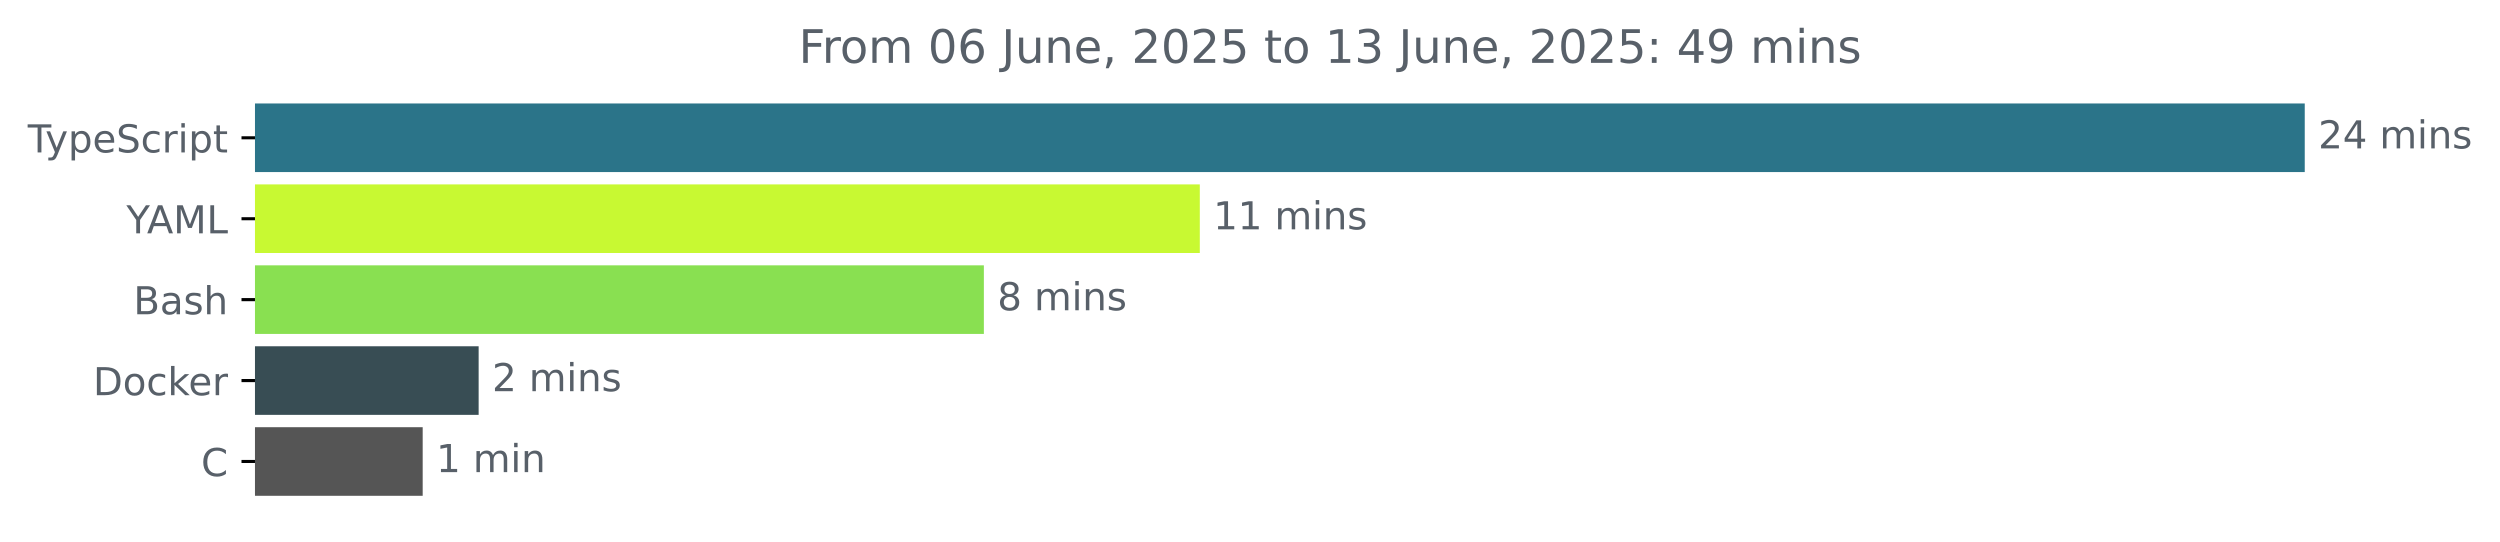
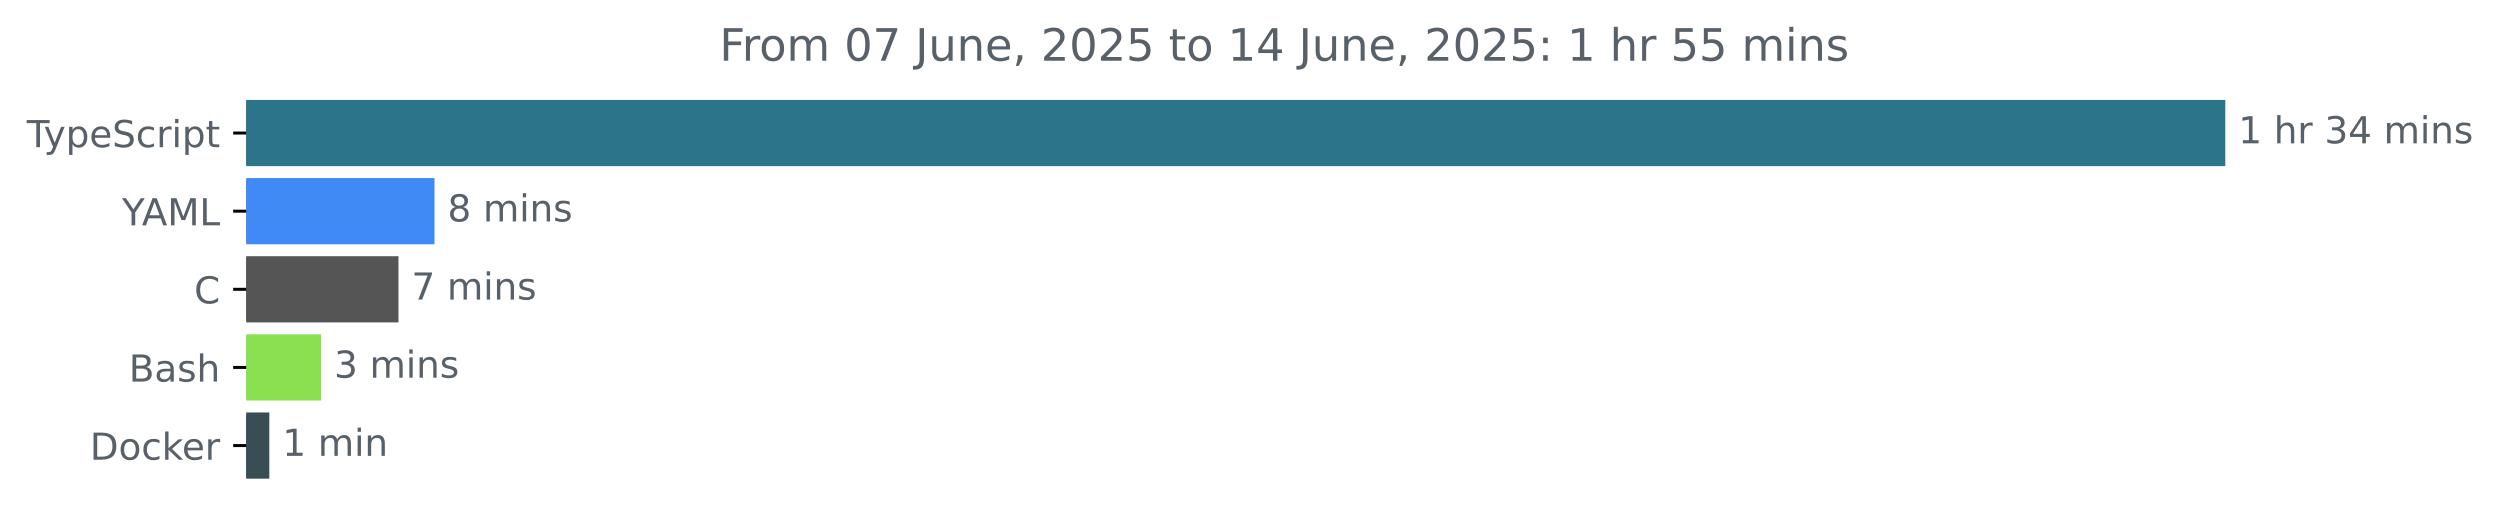
- <svg xmlns="http://www.w3.org/2000/svg" xmlns:xlink="http://www.w3.org/1999/xlink" width="648.768pt" height="140.398pt" viewBox="0 0 648.768 140.398" version="1.1">
+ <svg xmlns="http://www.w3.org/2000/svg" xmlns:xlink="http://www.w3.org/1999/xlink" width="671.935pt" height="140.398pt" viewBox="0 0 671.935 140.398" version="1.1">
  <defs>
    <style type="text/css">*{stroke-linejoin: round; stroke-linecap: butt}</style>
  </defs>
  <g id="figure_1">
    <g id="patch_1">
-       <path d="M -0 140.398  L 648.768 140.398  L 648.768 0  L -0 0  L -0 140.398  z " style="fill: none" />
+       <path d="M -0 140.398  L 671.935 140.398  L 671.935 0  L -0 0  L -0 140.398  z " style="fill: none" />
    </g>
    <g id="axes_1">
      <g id="patch_2">
-         <path d="M 66.17 27.358  L 597.599 27.358  L 597.599 44.158  L 66.17 44.158  z " clip-path="url(#peb4f7dbd23)" style="fill: #2b7489; stroke: #2b7489; stroke-linejoin: miter" />
+         <path d="M 66.17 27.358  L 597.599 27.358  L 597.599 44.158  L 66.17 44.158  z " clip-path="url(#p78dd50f049)" style="fill: #2b7489; stroke: #2b7489; stroke-linejoin: miter" />
      </g>
      <g id="patch_3">
-         <path d="M 66.17 48.358  L 310.858 48.358  L 310.858 65.158  L 66.17 65.158  z " clip-path="url(#peb4f7dbd23)" style="fill: #c8f932; stroke: #c8f932; stroke-linejoin: miter" />
+         <path d="M 66.17 48.358  L 116.284 48.358  L 116.284 65.158  L 66.17 65.158  z " clip-path="url(#p78dd50f049)" style="fill: #3f8af4; stroke: #3f8af4; stroke-linejoin: miter" />
      </g>
      <g id="patch_4">
-         <path d="M 66.17 69.358  L 254.822 69.358  L 254.822 86.158  L 66.17 86.158  z " clip-path="url(#peb4f7dbd23)" style="fill: #89e051; stroke: #89e051; stroke-linejoin: miter" />
+         <path d="M 66.17 69.358  L 106.599 69.358  L 106.599 86.158  L 66.17 86.158  z " clip-path="url(#p78dd50f049)" style="fill: #555555; stroke: #555555; stroke-linejoin: miter" />
      </g>
      <g id="patch_5">
-         <path d="M 66.17 90.358  L 123.712 90.358  L 123.712 107.158  L 66.17 107.158  z " clip-path="url(#peb4f7dbd23)" style="fill: #384d54; stroke: #384d54; stroke-linejoin: miter" />
+         <path d="M 66.17 90.358  L 85.8 90.358  L 85.8 107.158  L 66.17 107.158  z " clip-path="url(#p78dd50f049)" style="fill: #89e051; stroke: #89e051; stroke-linejoin: miter" />
      </g>
      <g id="patch_6">
-         <path d="M 66.17 111.358  L 109.192 111.358  L 109.192 128.158  L 66.17 128.158  z " clip-path="url(#peb4f7dbd23)" style="fill: #555555; stroke: #555555; stroke-linejoin: miter" />
+         <path d="M 66.17 111.358  L 71.89 111.358  L 71.89 128.158  L 66.17 128.158  z " clip-path="url(#p78dd50f049)" style="fill: #384d54; stroke: #384d54; stroke-linejoin: miter" />
      </g>
      <g id="matplotlib.axis_1" />
      <g id="matplotlib.axis_2">
        <g id="ytick_1">
          <g id="line2d_1">
            <defs>
-               <path id="me8bd3f8567" d="M 0 0  L -3.5 0  " style="stroke: #000000; stroke-width: 0.8" />
+               <path id="m51ddedced2" d="M 0 0  L -3.5 0  " style="stroke: #000000; stroke-width: 0.8" />
            </defs>
            <g>
-               <use xlink:href="#me8bd3f8567" x="66.17" y="35.758" style="stroke: #000000; stroke-width: 0.8" />
+               <use xlink:href="#m51ddedced2" x="66.17" y="35.758" style="stroke: #000000; stroke-width: 0.8" />
            </g>
          </g>
          <g id="text_1">
            <g style="fill: #586069" transform="translate(7.2 39.55734) scale(0.1 -0.1)">
              <defs>
                <path id="DejaVuSans-54" d="M -19 4666  L 3928 4666  L 3928 4134  L 2272 4134  L 2272 0  L 1638 0  L 1638 4134  L -19 4134  L -19 4666  z " transform="scale(0.015625)" />
                <path id="DejaVuSans-79" d="M 2059 -325  Q 1816 -950 1584 -1140  Q 1353 -1331 966 -1331  L 506 -1331  L 506 -850  L 844 -850  Q 1081 -850 1212 -737  Q 1344 -625 1503 -206  L 1606 56  L 191 3500  L 800 3500  L 1894 763  L 2988 3500  L 3597 3500  L 2059 -325  z " transform="scale(0.015625)" />
                <path id="DejaVuSans-70" d="M 1159 525  L 1159 -1331  L 581 -1331  L 581 3500  L 1159 3500  L 1159 2969  Q 1341 3281 1617 3432  Q 1894 3584 2278 3584  Q 2916 3584 3314 3078  Q 3713 2572 3713 1747  Q 3713 922 3314 415  Q 2916 -91 2278 -91  Q 1894 -91 1617 61  Q 1341 213 1159 525  z M 3116 1747  Q 3116 2381 2855 2742  Q 2594 3103 2138 3103  Q 1681 3103 1420 2742  Q 1159 2381 1159 1747  Q 1159 1113 1420 752  Q 1681 391 2138 391  Q 2594 391 2855 752  Q 3116 1113 3116 1747  z " transform="scale(0.015625)" />
                <path id="DejaVuSans-65" d="M 3597 1894  L 3597 1613  L 953 1613  Q 991 1019 1311 708  Q 1631 397 2203 397  Q 2534 397 2845 478  Q 3156 559 3463 722  L 3463 178  Q 3153 47 2828 -22  Q 2503 -91 2169 -91  Q 1331 -91 842 396  Q 353 884 353 1716  Q 353 2575 817 3079  Q 1281 3584 2069 3584  Q 2775 3584 3186 3129  Q 3597 2675 3597 1894  z M 3022 2063  Q 3016 2534 2758 2815  Q 2500 3097 2075 3097  Q 1594 3097 1305 2825  Q 1016 2553 972 2059  L 3022 2063  z " transform="scale(0.015625)" />
                <path id="DejaVuSans-53" d="M 3425 4513  L 3425 3897  Q 3066 4069 2747 4153  Q 2428 4238 2131 4238  Q 1616 4238 1336 4038  Q 1056 3838 1056 3469  Q 1056 3159 1242 3001  Q 1428 2844 1947 2747  L 2328 2669  Q 3034 2534 3370 2195  Q 3706 1856 3706 1288  Q 3706 609 3251 259  Q 2797 -91 1919 -91  Q 1588 -91 1214 -16  Q 841 59 441 206  L 441 856  Q 825 641 1194 531  Q 1563 422 1919 422  Q 2459 422 2753 634  Q 3047 847 3047 1241  Q 3047 1584 2836 1778  Q 2625 1972 2144 2069  L 1759 2144  Q 1053 2284 737 2584  Q 422 2884 422 3419  Q 422 4038 858 4394  Q 1294 4750 2059 4750  Q 2388 4750 2728 4690  Q 3069 4631 3425 4513  z " transform="scale(0.015625)" />
                <path id="DejaVuSans-63" d="M 3122 3366  L 3122 2828  Q 2878 2963 2633 3030  Q 2388 3097 2138 3097  Q 1578 3097 1268 2742  Q 959 2388 959 1747  Q 959 1106 1268 751  Q 1578 397 2138 397  Q 2388 397 2633 464  Q 2878 531 3122 666  L 3122 134  Q 2881 22 2623 -34  Q 2366 -91 2075 -91  Q 1284 -91 818 406  Q 353 903 353 1747  Q 353 2603 823 3093  Q 1294 3584 2113 3584  Q 2378 3584 2631 3529  Q 2884 3475 3122 3366  z " transform="scale(0.015625)" />
                <path id="DejaVuSans-72" d="M 2631 2963  Q 2534 3019 2420 3045  Q 2306 3072 2169 3072  Q 1681 3072 1420 2755  Q 1159 2438 1159 1844  L 1159 0  L 581 0  L 581 3500  L 1159 3500  L 1159 2956  Q 1341 3275 1631 3429  Q 1922 3584 2338 3584  Q 2397 3584 2469 3576  Q 2541 3569 2628 3553  L 2631 2963  z " transform="scale(0.015625)" />
                <path id="DejaVuSans-69" d="M 603 3500  L 1178 3500  L 1178 0  L 603 0  L 603 3500  z M 603 4863  L 1178 4863  L 1178 4134  L 603 4134  L 603 4863  z " transform="scale(0.015625)" />
                <path id="DejaVuSans-74" d="M 1172 4494  L 1172 3500  L 2356 3500  L 2356 3053  L 1172 3053  L 1172 1153  Q 1172 725 1289 603  Q 1406 481 1766 481  L 2356 481  L 2356 0  L 1766 0  Q 1100 0 847 248  Q 594 497 594 1153  L 594 3053  L 172 3053  L 172 3500  L 594 3500  L 594 4494  L 1172 4494  z " transform="scale(0.015625)" />
              </defs>
              <use xlink:href="#DejaVuSans-54" />
              <use xlink:href="#DejaVuSans-79" x="45.459" />
              <use xlink:href="#DejaVuSans-70" x="104.639" />
              <use xlink:href="#DejaVuSans-65" x="168.115" />
              <use xlink:href="#DejaVuSans-53" x="229.639" />
              <use xlink:href="#DejaVuSans-63" x="293.115" />
              <use xlink:href="#DejaVuSans-72" x="348.096" />
              <use xlink:href="#DejaVuSans-69" x="389.209" />
              <use xlink:href="#DejaVuSans-70" x="416.992" />
              <use xlink:href="#DejaVuSans-74" x="480.469" />
            </g>
          </g>
        </g>
        <g id="ytick_2">
          <g id="line2d_2">
            <g>
-               <use xlink:href="#me8bd3f8567" x="66.17" y="56.758" style="stroke: #000000; stroke-width: 0.8" />
+               <use xlink:href="#m51ddedced2" x="66.17" y="56.758" style="stroke: #000000; stroke-width: 0.8" />
            </g>
          </g>
          <g id="text_2">
            <g style="fill: #586069" transform="translate(32.79688 60.55734) scale(0.1 -0.1)">
              <defs>
                <path id="DejaVuSans-59" d="M -13 4666  L 666 4666  L 1959 2747  L 3244 4666  L 3922 4666  L 2272 2222  L 2272 0  L 1638 0  L 1638 2222  L -13 4666  z " transform="scale(0.015625)" />
                <path id="DejaVuSans-41" d="M 2188 4044  L 1331 1722  L 3047 1722  L 2188 4044  z M 1831 4666  L 2547 4666  L 4325 0  L 3669 0  L 3244 1197  L 1141 1197  L 716 0  L 50 0  L 1831 4666  z " transform="scale(0.015625)" />
                <path id="DejaVuSans-4d" d="M 628 4666  L 1569 4666  L 2759 1491  L 3956 4666  L 4897 4666  L 4897 0  L 4281 0  L 4281 4097  L 3078 897  L 2444 897  L 1241 4097  L 1241 0  L 628 0  L 628 4666  z " transform="scale(0.015625)" />
                <path id="DejaVuSans-4c" d="M 628 4666  L 1259 4666  L 1259 531  L 3531 531  L 3531 0  L 628 0  L 628 4666  z " transform="scale(0.015625)" />
              </defs>
              <use xlink:href="#DejaVuSans-59" />
              <use xlink:href="#DejaVuSans-41" x="53.334" />
              <use xlink:href="#DejaVuSans-4d" x="121.742" />
              <use xlink:href="#DejaVuSans-4c" x="208.021" />
            </g>
          </g>
        </g>
        <g id="ytick_3">
          <g id="line2d_3">
            <g>
-               <use xlink:href="#me8bd3f8567" x="66.17" y="77.758" style="stroke: #000000; stroke-width: 0.8" />
+               <use xlink:href="#m51ddedced2" x="66.17" y="77.758" style="stroke: #000000; stroke-width: 0.8" />
            </g>
          </g>
          <g id="text_3">
-             <g style="fill: #586069" transform="translate(34.63437 81.55734) scale(0.1 -0.1)">
+             <g style="fill: #586069" transform="translate(52.1875 81.55734) scale(0.1 -0.1)">
+               <defs>
+                 <path id="DejaVuSans-43" d="M 4122 4306  L 4122 3641  Q 3803 3938 3442 4084  Q 3081 4231 2675 4231  Q 1875 4231 1450 3742  Q 1025 3253 1025 2328  Q 1025 1406 1450 917  Q 1875 428 2675 428  Q 3081 428 3442 575  Q 3803 722 4122 1019  L 4122 359  Q 3791 134 3420 21  Q 3050 -91 2638 -91  Q 1578 -91 968 557  Q 359 1206 359 2328  Q 359 3453 968 4101  Q 1578 4750 2638 4750  Q 3056 4750 3426 4639  Q 3797 4528 4122 4306  z " transform="scale(0.015625)" />
+               </defs>
+               <use xlink:href="#DejaVuSans-43" />
+             </g>
+           </g>
+         </g>
+         <g id="ytick_4">
+           <g id="line2d_4">
+             <g>
+               <use xlink:href="#m51ddedced2" x="66.17" y="98.758" style="stroke: #000000; stroke-width: 0.8" />
+             </g>
+           </g>
+           <g id="text_4">
+             <g style="fill: #586069" transform="translate(34.63437 102.5573) scale(0.1 -0.1)">
              <defs>
                <path id="DejaVuSans-42" d="M 1259 2228  L 1259 519  L 2272 519  Q 2781 519 3026 730  Q 3272 941 3272 1375  Q 3272 1813 3026 2020  Q 2781 2228 2272 2228  L 1259 2228  z M 1259 4147  L 1259 2741  L 2194 2741  Q 2656 2741 2882 2914  Q 3109 3088 3109 3444  Q 3109 3797 2882 3972  Q 2656 4147 2194 4147  L 1259 4147  z M 628 4666  L 2241 4666  Q 2963 4666 3353 4366  Q 3744 4066 3744 3513  Q 3744 3084 3544 2831  Q 3344 2578 2956 2516  Q 3422 2416 3680 2098  Q 3938 1781 3938 1306  Q 3938 681 3513 340  Q 3088 0 2303 0  L 628 0  L 628 4666  z " transform="scale(0.015625)" />
                <path id="DejaVuSans-61" d="M 2194 1759  Q 1497 1759 1228 1600  Q 959 1441 959 1056  Q 959 750 1161 570  Q 1363 391 1709 391  Q 2188 391 2477 730  Q 2766 1069 2766 1631  L 2766 1759  L 2194 1759  z M 3341 1997  L 3341 0  L 2766 0  L 2766 531  Q 2569 213 2275 61  Q 1981 -91 1556 -91  Q 1019 -91 701 211  Q 384 513 384 1019  Q 384 1609 779 1909  Q 1175 2209 1959 2209  L 2766 2209  L 2766 2266  Q 2766 2663 2505 2880  Q 2244 3097 1772 3097  Q 1472 3097 1187 3025  Q 903 2953 641 2809  L 641 3341  Q 956 3463 1253 3523  Q 1550 3584 1831 3584  Q 2591 3584 2966 3190  Q 3341 2797 3341 1997  z " transform="scale(0.015625)" />
                <path id="DejaVuSans-73" d="M 2834 3397  L 2834 2853  Q 2591 2978 2328 3040  Q 2066 3103 1784 3103  Q 1356 3103 1142 2972  Q 928 2841 928 2578  Q 928 2378 1081 2264  Q 1234 2150 1697 2047  L 1894 2003  Q 2506 1872 2764 1633  Q 3022 1394 3022 966  Q 3022 478 2636 193  Q 2250 -91 1575 -91  Q 1294 -91 989 -36  Q 684 19 347 128  L 347 722  Q 666 556 975 473  Q 1284 391 1588 391  Q 1994 391 2212 530  Q 2431 669 2431 922  Q 2431 1156 2273 1281  Q 2116 1406 1581 1522  L 1381 1569  Q 847 1681 609 1914  Q 372 2147 372 2553  Q 372 3047 722 3315  Q 1072 3584 1716 3584  Q 2034 3584 2315 3537  Q 2597 3491 2834 3397  z " transform="scale(0.015625)" />
                <path id="DejaVuSans-68" d="M 3513 2113  L 3513 0  L 2938 0  L 2938 2094  Q 2938 2591 2744 2837  Q 2550 3084 2163 3084  Q 1697 3084 1428 2787  Q 1159 2491 1159 1978  L 1159 0  L 581 0  L 581 4863  L 1159 4863  L 1159 2956  Q 1366 3272 1645 3428  Q 1925 3584 2291 3584  Q 2894 3584 3203 3211  Q 3513 2838 3513 2113  z " transform="scale(0.015625)" />
              </defs>
              <use xlink:href="#DejaVuSans-42" />
              <use xlink:href="#DejaVuSans-61" x="68.604" />
              <use xlink:href="#DejaVuSans-73" x="129.883" />
              <use xlink:href="#DejaVuSans-68" x="181.982" />
            </g>
          </g>
        </g>
-         <g id="ytick_4">
-           <g id="line2d_4">
-             <g>
-               <use xlink:href="#me8bd3f8567" x="66.17" y="98.758" style="stroke: #000000; stroke-width: 0.8" />
-             </g>
-           </g>
-           <g id="text_4">
-             <g style="fill: #586069" transform="translate(24.16094 102.5573) scale(0.1 -0.1)">
+         <g id="ytick_5">
+           <g id="line2d_5">
+             <g>
+               <use xlink:href="#m51ddedced2" x="66.17" y="119.758" style="stroke: #000000; stroke-width: 0.8" />
+             </g>
+           </g>
+           <g id="text_5">
+             <g style="fill: #586069" transform="translate(24.16094 123.5573) scale(0.1 -0.1)">
              <defs>
                <path id="DejaVuSans-44" d="M 1259 4147  L 1259 519  L 2022 519  Q 2988 519 3436 956  Q 3884 1394 3884 2338  Q 3884 3275 3436 3711  Q 2988 4147 2022 4147  L 1259 4147  z M 628 4666  L 1925 4666  Q 3281 4666 3915 4102  Q 4550 3538 4550 2338  Q 4550 1131 3912 565  Q 3275 0 1925 0  L 628 0  L 628 4666  z " transform="scale(0.015625)" />
                <path id="DejaVuSans-6f" d="M 1959 3097  Q 1497 3097 1228 2736  Q 959 2375 959 1747  Q 959 1119 1226 758  Q 1494 397 1959 397  Q 2419 397 2687 759  Q 2956 1122 2956 1747  Q 2956 2369 2687 2733  Q 2419 3097 1959 3097  z M 1959 3584  Q 2709 3584 3137 3096  Q 3566 2609 3566 1747  Q 3566 888 3137 398  Q 2709 -91 1959 -91  Q 1206 -91 779 398  Q 353 888 353 1747  Q 353 2609 779 3096  Q 1206 3584 1959 3584  z " transform="scale(0.015625)" />
                <path id="DejaVuSans-6b" d="M 581 4863  L 1159 4863  L 1159 1991  L 2875 3500  L 3609 3500  L 1753 1863  L 3688 0  L 2938 0  L 1159 1709  L 1159 0  L 581 0  L 581 4863  z " transform="scale(0.015625)" />
              </defs>
              <use xlink:href="#DejaVuSans-44" />
              <use xlink:href="#DejaVuSans-6f" x="77.002" />
              <use xlink:href="#DejaVuSans-63" x="138.184" />
              <use xlink:href="#DejaVuSans-6b" x="193.164" />
              <use xlink:href="#DejaVuSans-65" x="247.449" />
              <use xlink:href="#DejaVuSans-72" x="308.973" />
            </g>
          </g>
        </g>
-         <g id="ytick_5">
-           <g id="line2d_5">
-             <g>
-               <use xlink:href="#me8bd3f8567" x="66.17" y="119.758" style="stroke: #000000; stroke-width: 0.8" />
-             </g>
-           </g>
-           <g id="text_5">
-             <g style="fill: #586069" transform="translate(52.1875 123.5573) scale(0.1 -0.1)">
-               <defs>
-                 <path id="DejaVuSans-43" d="M 4122 4306  L 4122 3641  Q 3803 3938 3442 4084  Q 3081 4231 2675 4231  Q 1875 4231 1450 3742  Q 1025 3253 1025 2328  Q 1025 1406 1450 917  Q 1875 428 2675 428  Q 3081 428 3442 575  Q 3803 722 4122 1019  L 4122 359  Q 3791 134 3420 21  Q 3050 -91 2638 -91  Q 1578 -91 968 557  Q 359 1206 359 2328  Q 359 3453 968 4101  Q 1578 4750 2638 4750  Q 3056 4750 3426 4639  Q 3797 4528 4122 4306  z " transform="scale(0.015625)" />
-               </defs>
-               <use xlink:href="#DejaVuSans-43" />
-             </g>
-           </g>
-         </g>
      </g>
      <g id="text_6">
        <g style="fill: #586069" transform="translate(601.5989 38.5175) scale(0.1 -0.1)">
          <defs>
-             <path id="DejaVuSans-32" d="M 1228 531  L 3431 531  L 3431 0  L 469 0  L 469 531  Q 828 903 1448 1529  Q 2069 2156 2228 2338  Q 2531 2678 2651 2914  Q 2772 3150 2772 3378  Q 2772 3750 2511 3984  Q 2250 4219 1831 4219  Q 1534 4219 1204 4116  Q 875 4013 500 3803  L 500 4441  Q 881 4594 1212 4672  Q 1544 4750 1819 4750  Q 2544 4750 2975 4387  Q 3406 4025 3406 3419  Q 3406 3131 3298 2873  Q 3191 2616 2906 2266  Q 2828 2175 2409 1742  Q 1991 1309 1228 531  z " transform="scale(0.015625)" />
+             <path id="DejaVuSans-31" d="M 794 531  L 1825 531  L 1825 4091  L 703 3866  L 703 4441  L 1819 4666  L 2450 4666  L 2450 531  L 3481 531  L 3481 0  L 794 0  L 794 531  z " transform="scale(0.015625)" />
+             <path id="DejaVuSans-20" transform="scale(0.015625)" />
+             <path id="DejaVuSans-33" d="M 2597 2516  Q 3050 2419 3304 2112  Q 3559 1806 3559 1356  Q 3559 666 3084 287  Q 2609 -91 1734 -91  Q 1441 -91 1130 -33  Q 819 25 488 141  L 488 750  Q 750 597 1062 519  Q 1375 441 1716 441  Q 2309 441 2620 675  Q 2931 909 2931 1356  Q 2931 1769 2642 2001  Q 2353 2234 1838 2234  L 1294 2234  L 1294 2753  L 1863 2753  Q 2328 2753 2575 2939  Q 2822 3125 2822 3475  Q 2822 3834 2567 4026  Q 2313 4219 1838 4219  Q 1578 4219 1281 4162  Q 984 4106 628 3988  L 628 4550  Q 988 4650 1302 4700  Q 1616 4750 1894 4750  Q 2613 4750 3031 4423  Q 3450 4097 3450 3541  Q 3450 3153 3228 2886  Q 3006 2619 2597 2516  z " transform="scale(0.015625)" />
            <path id="DejaVuSans-34" d="M 2419 4116  L 825 1625  L 2419 1625  L 2419 4116  z M 2253 4666  L 3047 4666  L 3047 1625  L 3713 1625  L 3713 1100  L 3047 1100  L 3047 0  L 2419 0  L 2419 1100  L 313 1100  L 313 1709  L 2253 4666  z " transform="scale(0.015625)" />
-             <path id="DejaVuSans-20" transform="scale(0.015625)" />
            <path id="DejaVuSans-6d" d="M 3328 2828  Q 3544 3216 3844 3400  Q 4144 3584 4550 3584  Q 5097 3584 5394 3201  Q 5691 2819 5691 2113  L 5691 0  L 5113 0  L 5113 2094  Q 5113 2597 4934 2840  Q 4756 3084 4391 3084  Q 3944 3084 3684 2787  Q 3425 2491 3425 1978  L 3425 0  L 2847 0  L 2847 2094  Q 2847 2600 2669 2842  Q 2491 3084 2119 3084  Q 1678 3084 1418 2786  Q 1159 2488 1159 1978  L 1159 0  L 581 0  L 581 3500  L 1159 3500  L 1159 2956  Q 1356 3278 1631 3431  Q 1906 3584 2284 3584  Q 2666 3584 2933 3390  Q 3200 3197 3328 2828  z " transform="scale(0.015625)" />
            <path id="DejaVuSans-6e" d="M 3513 2113  L 3513 0  L 2938 0  L 2938 2094  Q 2938 2591 2744 2837  Q 2550 3084 2163 3084  Q 1697 3084 1428 2787  Q 1159 2491 1159 1978  L 1159 0  L 581 0  L 581 3500  L 1159 3500  L 1159 2956  Q 1366 3272 1645 3428  Q 1925 3584 2291 3584  Q 2894 3584 3203 3211  Q 3513 2838 3513 2113  z " transform="scale(0.015625)" />
          </defs>
-           <use xlink:href="#DejaVuSans-32" />
-           <use xlink:href="#DejaVuSans-34" x="63.623" />
-           <use xlink:href="#DejaVuSans-20" x="127.246" />
-           <use xlink:href="#DejaVuSans-6d" x="159.033" />
-           <use xlink:href="#DejaVuSans-69" x="256.445" />
-           <use xlink:href="#DejaVuSans-6e" x="284.229" />
-           <use xlink:href="#DejaVuSans-73" x="347.607" />
+           <use xlink:href="#DejaVuSans-31" />
+           <use xlink:href="#DejaVuSans-20" x="63.623" />
+           <use xlink:href="#DejaVuSans-68" x="95.41" />
+           <use xlink:href="#DejaVuSans-72" x="158.789" />
+           <use xlink:href="#DejaVuSans-20" x="199.902" />
+           <use xlink:href="#DejaVuSans-33" x="231.689" />
+           <use xlink:href="#DejaVuSans-34" x="295.312" />
+           <use xlink:href="#DejaVuSans-20" x="358.936" />
+           <use xlink:href="#DejaVuSans-6d" x="390.723" />
+           <use xlink:href="#DejaVuSans-69" x="488.135" />
+           <use xlink:href="#DejaVuSans-6e" x="515.918" />
+           <use xlink:href="#DejaVuSans-73" x="579.297" />
        </g>
      </g>
      <g id="text_7">
-         <g style="fill: #586069" transform="translate(314.8576 59.5175) scale(0.1 -0.1)">
-           <defs>
-             <path id="DejaVuSans-31" d="M 794 531  L 1825 531  L 1825 4091  L 703 3866  L 703 4441  L 1819 4666  L 2450 4666  L 2450 531  L 3481 531  L 3481 0  L 794 0  L 794 531  z " transform="scale(0.015625)" />
-           </defs>
+         <g style="fill: #586069" transform="translate(120.2842 59.5175) scale(0.1 -0.1)">
+           <defs>
+             <path id="DejaVuSans-38" d="M 2034 2216  Q 1584 2216 1326 1975  Q 1069 1734 1069 1313  Q 1069 891 1326 650  Q 1584 409 2034 409  Q 2484 409 2743 651  Q 3003 894 3003 1313  Q 3003 1734 2745 1975  Q 2488 2216 2034 2216  z M 1403 2484  Q 997 2584 770 2862  Q 544 3141 544 3541  Q 544 4100 942 4425  Q 1341 4750 2034 4750  Q 2731 4750 3128 4425  Q 3525 4100 3525 3541  Q 3525 3141 3298 2862  Q 3072 2584 2669 2484  Q 3125 2378 3379 2068  Q 3634 1759 3634 1313  Q 3634 634 3220 271  Q 2806 -91 2034 -91  Q 1263 -91 848 271  Q 434 634 434 1313  Q 434 1759 690 2068  Q 947 2378 1403 2484  z M 1172 3481  Q 1172 3119 1398 2916  Q 1625 2713 2034 2713  Q 2441 2713 2670 2916  Q 2900 3119 2900 3481  Q 2900 3844 2670 4047  Q 2441 4250 2034 4250  Q 1625 4250 1398 4047  Q 1172 3844 1172 3481  z " transform="scale(0.015625)" />
+           </defs>
+           <use xlink:href="#DejaVuSans-38" />
+           <use xlink:href="#DejaVuSans-20" x="63.623" />
+           <use xlink:href="#DejaVuSans-6d" x="95.41" />
+           <use xlink:href="#DejaVuSans-69" x="192.822" />
+           <use xlink:href="#DejaVuSans-6e" x="220.605" />
+           <use xlink:href="#DejaVuSans-73" x="283.984" />
+         </g>
+       </g>
+       <g id="text_8">
+         <g style="fill: #586069" transform="translate(110.5994 80.5175) scale(0.1 -0.1)">
+           <defs>
+             <path id="DejaVuSans-37" d="M 525 4666  L 3525 4666  L 3525 4397  L 1831 0  L 1172 0  L 2766 4134  L 525 4134  L 525 4666  z " transform="scale(0.015625)" />
+           </defs>
+           <use xlink:href="#DejaVuSans-37" />
+           <use xlink:href="#DejaVuSans-20" x="63.623" />
+           <use xlink:href="#DejaVuSans-6d" x="95.41" />
+           <use xlink:href="#DejaVuSans-69" x="192.822" />
+           <use xlink:href="#DejaVuSans-6e" x="220.605" />
+           <use xlink:href="#DejaVuSans-73" x="283.984" />
+         </g>
+       </g>
+       <g id="text_9">
+         <g style="fill: #586069" transform="translate(89.79989 101.5175) scale(0.1 -0.1)">
+           <use xlink:href="#DejaVuSans-33" />
+           <use xlink:href="#DejaVuSans-20" x="63.623" />
+           <use xlink:href="#DejaVuSans-6d" x="95.41" />
+           <use xlink:href="#DejaVuSans-69" x="192.822" />
+           <use xlink:href="#DejaVuSans-6e" x="220.605" />
+           <use xlink:href="#DejaVuSans-73" x="283.984" />
+         </g>
+       </g>
+       <g id="text_10">
+         <g style="fill: #586069" transform="translate(75.89019 122.5175) scale(0.1 -0.1)">
          <use xlink:href="#DejaVuSans-31" />
-           <use xlink:href="#DejaVuSans-31" x="63.623" />
-           <use xlink:href="#DejaVuSans-20" x="127.246" />
-           <use xlink:href="#DejaVuSans-6d" x="159.033" />
-           <use xlink:href="#DejaVuSans-69" x="256.445" />
-           <use xlink:href="#DejaVuSans-6e" x="284.229" />
-           <use xlink:href="#DejaVuSans-73" x="347.607" />
-         </g>
-       </g>
-       <g id="text_8">
-         <g style="fill: #586069" transform="translate(258.8215 80.5175) scale(0.1 -0.1)">
-           <defs>
-             <path id="DejaVuSans-38" d="M 2034 2216  Q 1584 2216 1326 1975  Q 1069 1734 1069 1313  Q 1069 891 1326 650  Q 1584 409 2034 409  Q 2484 409 2743 651  Q 3003 894 3003 1313  Q 3003 1734 2745 1975  Q 2488 2216 2034 2216  z M 1403 2484  Q 997 2584 770 2862  Q 544 3141 544 3541  Q 544 4100 942 4425  Q 1341 4750 2034 4750  Q 2731 4750 3128 4425  Q 3525 4100 3525 3541  Q 3525 3141 3298 2862  Q 3072 2584 2669 2484  Q 3125 2378 3379 2068  Q 3634 1759 3634 1313  Q 3634 634 3220 271  Q 2806 -91 2034 -91  Q 1263 -91 848 271  Q 434 634 434 1313  Q 434 1759 690 2068  Q 947 2378 1403 2484  z M 1172 3481  Q 1172 3119 1398 2916  Q 1625 2713 2034 2713  Q 2441 2713 2670 2916  Q 2900 3119 2900 3481  Q 2900 3844 2670 4047  Q 2441 4250 2034 4250  Q 1625 4250 1398 4047  Q 1172 3844 1172 3481  z " transform="scale(0.015625)" />
-           </defs>
-           <use xlink:href="#DejaVuSans-38" />
-           <use xlink:href="#DejaVuSans-20" x="63.623" />
-           <use xlink:href="#DejaVuSans-6d" x="95.41" />
-           <use xlink:href="#DejaVuSans-69" x="192.822" />
-           <use xlink:href="#DejaVuSans-6e" x="220.605" />
-           <use xlink:href="#DejaVuSans-73" x="283.984" />
-         </g>
-       </g>
-       <g id="text_9">
-         <g style="fill: #586069" transform="translate(127.7122 101.5175) scale(0.1 -0.1)">
-           <use xlink:href="#DejaVuSans-32" />
-           <use xlink:href="#DejaVuSans-20" x="63.623" />
-           <use xlink:href="#DejaVuSans-6d" x="95.41" />
-           <use xlink:href="#DejaVuSans-69" x="192.822" />
-           <use xlink:href="#DejaVuSans-6e" x="220.605" />
-           <use xlink:href="#DejaVuSans-73" x="283.984" />
-         </g>
-       </g>
-       <g id="text_10">
-         <g style="fill: #586069" transform="translate(113.1923 122.5175) scale(0.1 -0.1)">
-           <use xlink:href="#DejaVuSans-31" />
          <use xlink:href="#DejaVuSans-20" x="63.623" />
          <use xlink:href="#DejaVuSans-6d" x="95.41" />
          <use xlink:href="#DejaVuSans-69" x="192.822" />
          <use xlink:href="#DejaVuSans-6e" x="220.605" />
        </g>
      </g>
      <g id="text_11">
-         <g style="fill: #586069" transform="translate(207.2688 16.31812) scale(0.12 -0.12)">
+         <g style="fill: #586069" transform="translate(193.3684 16.31812) scale(0.12 -0.12)">
          <defs>
            <path id="DejaVuSans-46" d="M 628 4666  L 3309 4666  L 3309 4134  L 1259 4134  L 1259 2759  L 3109 2759  L 3109 2228  L 1259 2228  L 1259 0  L 628 0  L 628 4666  z " transform="scale(0.015625)" />
            <path id="DejaVuSans-30" d="M 2034 4250  Q 1547 4250 1301 3770  Q 1056 3291 1056 2328  Q 1056 1369 1301 889  Q 1547 409 2034 409  Q 2525 409 2770 889  Q 3016 1369 3016 2328  Q 3016 3291 2770 3770  Q 2525 4250 2034 4250  z M 2034 4750  Q 2819 4750 3233 4129  Q 3647 3509 3647 2328  Q 3647 1150 3233 529  Q 2819 -91 2034 -91  Q 1250 -91 836 529  Q 422 1150 422 2328  Q 422 3509 836 4129  Q 1250 4750 2034 4750  z " transform="scale(0.015625)" />
-             <path id="DejaVuSans-36" d="M 2113 2584  Q 1688 2584 1439 2293  Q 1191 2003 1191 1497  Q 1191 994 1439 701  Q 1688 409 2113 409  Q 2538 409 2786 701  Q 3034 994 3034 1497  Q 3034 2003 2786 2293  Q 2538 2584 2113 2584  z M 3366 4563  L 3366 3988  Q 3128 4100 2886 4159  Q 2644 4219 2406 4219  Q 1781 4219 1451 3797  Q 1122 3375 1075 2522  Q 1259 2794 1537 2939  Q 1816 3084 2150 3084  Q 2853 3084 3261 2657  Q 3669 2231 3669 1497  Q 3669 778 3244 343  Q 2819 -91 2113 -91  Q 1303 -91 875 529  Q 447 1150 447 2328  Q 447 3434 972 4092  Q 1497 4750 2381 4750  Q 2619 4750 2861 4703  Q 3103 4656 3366 4563  z " transform="scale(0.015625)" />
            <path id="DejaVuSans-4a" d="M 628 4666  L 1259 4666  L 1259 325  Q 1259 -519 939 -900  Q 619 -1281 -91 -1281  L -331 -1281  L -331 -750  L -134 -750  Q 284 -750 456 -515  Q 628 -281 628 325  L 628 4666  z " transform="scale(0.015625)" />
            <path id="DejaVuSans-75" d="M 544 1381  L 544 3500  L 1119 3500  L 1119 1403  Q 1119 906 1312 657  Q 1506 409 1894 409  Q 2359 409 2629 706  Q 2900 1003 2900 1516  L 2900 3500  L 3475 3500  L 3475 0  L 2900 0  L 2900 538  Q 2691 219 2414 64  Q 2138 -91 1772 -91  Q 1169 -91 856 284  Q 544 659 544 1381  z M 1991 3584  L 1991 3584  z " transform="scale(0.015625)" />
            <path id="DejaVuSans-2c" d="M 750 794  L 1409 794  L 1409 256  L 897 -744  L 494 -744  L 750 256  L 750 794  z " transform="scale(0.015625)" />
+             <path id="DejaVuSans-32" d="M 1228 531  L 3431 531  L 3431 0  L 469 0  L 469 531  Q 828 903 1448 1529  Q 2069 2156 2228 2338  Q 2531 2678 2651 2914  Q 2772 3150 2772 3378  Q 2772 3750 2511 3984  Q 2250 4219 1831 4219  Q 1534 4219 1204 4116  Q 875 4013 500 3803  L 500 4441  Q 881 4594 1212 4672  Q 1544 4750 1819 4750  Q 2544 4750 2975 4387  Q 3406 4025 3406 3419  Q 3406 3131 3298 2873  Q 3191 2616 2906 2266  Q 2828 2175 2409 1742  Q 1991 1309 1228 531  z " transform="scale(0.015625)" />
            <path id="DejaVuSans-35" d="M 691 4666  L 3169 4666  L 3169 4134  L 1269 4134  L 1269 2991  Q 1406 3038 1543 3061  Q 1681 3084 1819 3084  Q 2600 3084 3056 2656  Q 3513 2228 3513 1497  Q 3513 744 3044 326  Q 2575 -91 1722 -91  Q 1428 -91 1123 -41  Q 819 9 494 109  L 494 744  Q 775 591 1075 516  Q 1375 441 1709 441  Q 2250 441 2565 725  Q 2881 1009 2881 1497  Q 2881 1984 2565 2268  Q 2250 2553 1709 2553  Q 1456 2553 1204 2497  Q 953 2441 691 2322  L 691 4666  z " transform="scale(0.015625)" />
-             <path id="DejaVuSans-33" d="M 2597 2516  Q 3050 2419 3304 2112  Q 3559 1806 3559 1356  Q 3559 666 3084 287  Q 2609 -91 1734 -91  Q 1441 -91 1130 -33  Q 819 25 488 141  L 488 750  Q 750 597 1062 519  Q 1375 441 1716 441  Q 2309 441 2620 675  Q 2931 909 2931 1356  Q 2931 1769 2642 2001  Q 2353 2234 1838 2234  L 1294 2234  L 1294 2753  L 1863 2753  Q 2328 2753 2575 2939  Q 2822 3125 2822 3475  Q 2822 3834 2567 4026  Q 2313 4219 1838 4219  Q 1578 4219 1281 4162  Q 984 4106 628 3988  L 628 4550  Q 988 4650 1302 4700  Q 1616 4750 1894 4750  Q 2613 4750 3031 4423  Q 3450 4097 3450 3541  Q 3450 3153 3228 2886  Q 3006 2619 2597 2516  z " transform="scale(0.015625)" />
            <path id="DejaVuSans-3a" d="M 750 794  L 1409 794  L 1409 0  L 750 0  L 750 794  z M 750 3309  L 1409 3309  L 1409 2516  L 750 2516  L 750 3309  z " transform="scale(0.015625)" />
-             <path id="DejaVuSans-39" d="M 703 97  L 703 672  Q 941 559 1184 500  Q 1428 441 1663 441  Q 2288 441 2617 861  Q 2947 1281 2994 2138  Q 2813 1869 2534 1725  Q 2256 1581 1919 1581  Q 1219 1581 811 2004  Q 403 2428 403 3163  Q 403 3881 828 4315  Q 1253 4750 1959 4750  Q 2769 4750 3195 4129  Q 3622 3509 3622 2328  Q 3622 1225 3098 567  Q 2575 -91 1691 -91  Q 1453 -91 1209 -44  Q 966 3 703 97  z M 1959 2075  Q 2384 2075 2632 2365  Q 2881 2656 2881 3163  Q 2881 3666 2632 3958  Q 2384 4250 1959 4250  Q 1534 4250 1286 3958  Q 1038 3666 1038 3163  Q 1038 2656 1286 2365  Q 1534 2075 1959 2075  z " transform="scale(0.015625)" />
          </defs>
          <use xlink:href="#DejaVuSans-46" />
          <use xlink:href="#DejaVuSans-72" x="50.27" />
          <use xlink:href="#DejaVuSans-6f" x="89.133" />
          <use xlink:href="#DejaVuSans-6d" x="150.314" />
          <use xlink:href="#DejaVuSans-20" x="247.727" />
          <use xlink:href="#DejaVuSans-30" x="279.514" />
-           <use xlink:href="#DejaVuSans-36" x="343.137" />
+           <use xlink:href="#DejaVuSans-37" x="343.137" />
          <use xlink:href="#DejaVuSans-20" x="406.76" />
          <use xlink:href="#DejaVuSans-4a" x="438.547" />
          <use xlink:href="#DejaVuSans-75" x="468.039" />
          <use xlink:href="#DejaVuSans-6e" x="531.418" />
          <use xlink:href="#DejaVuSans-65" x="594.797" />
          <use xlink:href="#DejaVuSans-2c" x="656.32" />
          <use xlink:href="#DejaVuSans-20" x="688.107" />
          <use xlink:href="#DejaVuSans-32" x="719.895" />
          <use xlink:href="#DejaVuSans-30" x="783.518" />
          <use xlink:href="#DejaVuSans-32" x="847.141" />
          <use xlink:href="#DejaVuSans-35" x="910.764" />
          <use xlink:href="#DejaVuSans-20" x="974.387" />
          <use xlink:href="#DejaVuSans-74" x="1006.174" />
          <use xlink:href="#DejaVuSans-6f" x="1045.383" />
          <use xlink:href="#DejaVuSans-20" x="1106.564" />
          <use xlink:href="#DejaVuSans-31" x="1138.352" />
-           <use xlink:href="#DejaVuSans-33" x="1201.975" />
+           <use xlink:href="#DejaVuSans-34" x="1201.975" />
          <use xlink:href="#DejaVuSans-20" x="1265.598" />
          <use xlink:href="#DejaVuSans-4a" x="1297.385" />
          <use xlink:href="#DejaVuSans-75" x="1326.877" />
          <use xlink:href="#DejaVuSans-6e" x="1390.256" />
          <use xlink:href="#DejaVuSans-65" x="1453.635" />
          <use xlink:href="#DejaVuSans-2c" x="1515.158" />
          <use xlink:href="#DejaVuSans-20" x="1546.945" />
          <use xlink:href="#DejaVuSans-32" x="1578.732" />
          <use xlink:href="#DejaVuSans-30" x="1642.355" />
          <use xlink:href="#DejaVuSans-32" x="1705.979" />
          <use xlink:href="#DejaVuSans-35" x="1769.602" />
          <use xlink:href="#DejaVuSans-3a" x="1833.225" />
          <use xlink:href="#DejaVuSans-20" x="1866.916" />
-           <use xlink:href="#DejaVuSans-34" x="1898.703" />
-           <use xlink:href="#DejaVuSans-39" x="1962.326" />
-           <use xlink:href="#DejaVuSans-20" x="2025.949" />
-           <use xlink:href="#DejaVuSans-6d" x="2057.736" />
-           <use xlink:href="#DejaVuSans-69" x="2155.148" />
-           <use xlink:href="#DejaVuSans-6e" x="2182.932" />
-           <use xlink:href="#DejaVuSans-73" x="2246.311" />
+           <use xlink:href="#DejaVuSans-31" x="1898.703" />
+           <use xlink:href="#DejaVuSans-20" x="1962.326" />
+           <use xlink:href="#DejaVuSans-68" x="1994.113" />
+           <use xlink:href="#DejaVuSans-72" x="2057.492" />
+           <use xlink:href="#DejaVuSans-20" x="2098.605" />
+           <use xlink:href="#DejaVuSans-35" x="2130.393" />
+           <use xlink:href="#DejaVuSans-35" x="2194.016" />
+           <use xlink:href="#DejaVuSans-20" x="2257.639" />
+           <use xlink:href="#DejaVuSans-6d" x="2289.426" />
+           <use xlink:href="#DejaVuSans-69" x="2386.838" />
+           <use xlink:href="#DejaVuSans-6e" x="2414.621" />
+           <use xlink:href="#DejaVuSans-73" x="2478" />
        </g>
      </g>
    </g>
  </g>
  <defs>
-     <clipPath id="peb4f7dbd23">
+     <clipPath id="p78dd50f049">
      <rect x="66.17" y="22.318" width="558" height="110.88" />
    </clipPath>
  </defs>
</svg>
